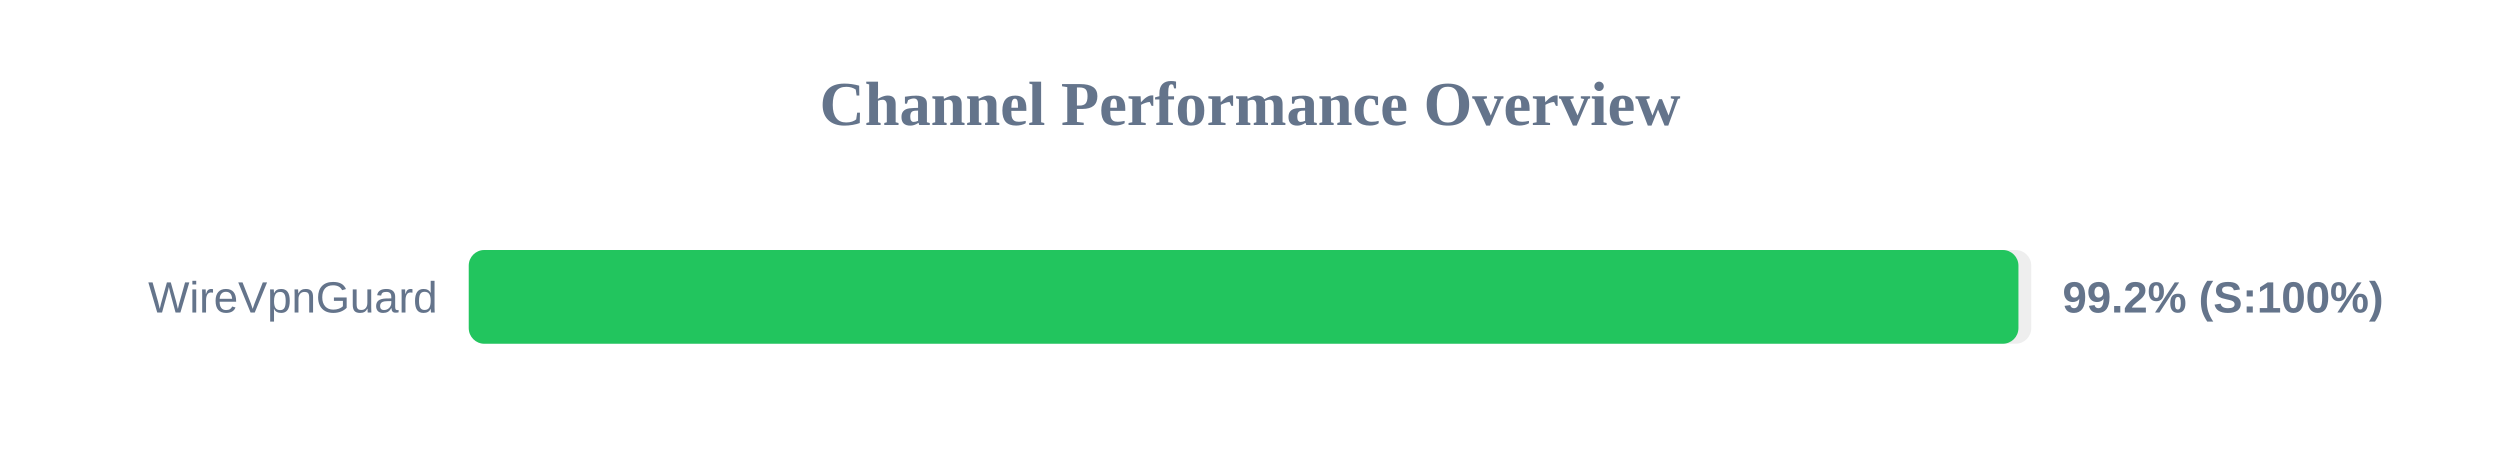
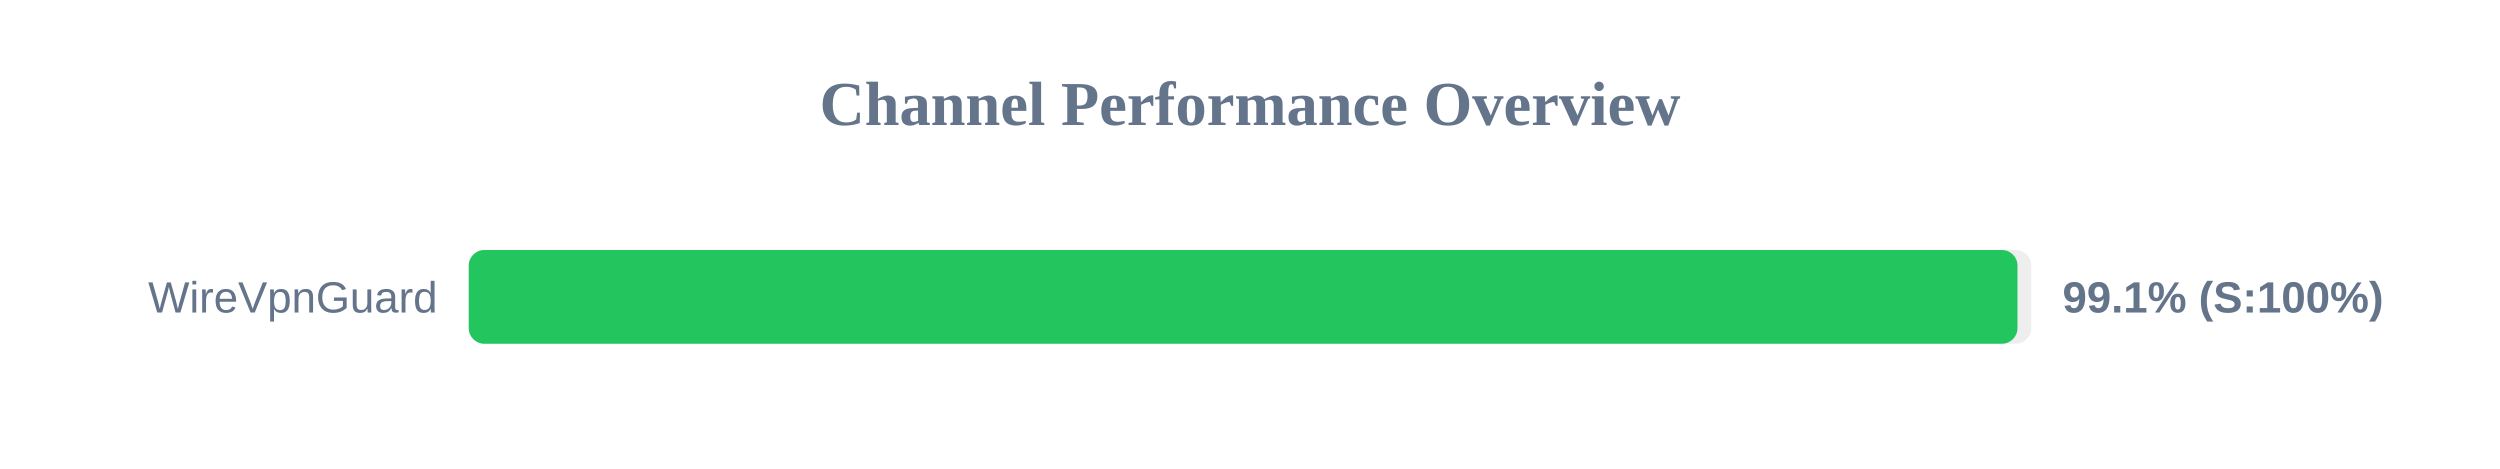
<svg xmlns="http://www.w3.org/2000/svg" width="800" height="150" version="1.1">
  <style>
        .row { font: 14px Arial; fill: #64748b; }
        .score { font: bold 14px Arial; fill: #64748b; }
    </style>
  <text x="400" y="40" text-anchor="middle" font-size="20px" font-weight="bold" fill="#64748b">Channel Performance Overview</text>
  <rect x="150" y="80" width="500" height="30" fill="#eee" rx="5" />
-   <rect x="150" y="80" width="495.9" height="30" fill="#22c55e" rx="5" />
+   <rect x="150" y="80" width="495.6" height="30" fill="#22c55e" rx="5" />
  <text x="140" y="100" text-anchor="end" class="row">WireVpnGuard</text>
-   <text x="660" y="100" text-anchor="start" class="score">99.2% (S:100%)</text>
+   <text x="660" y="100" text-anchor="start" class="score">99.1% (S:100%)</text>
</svg>
